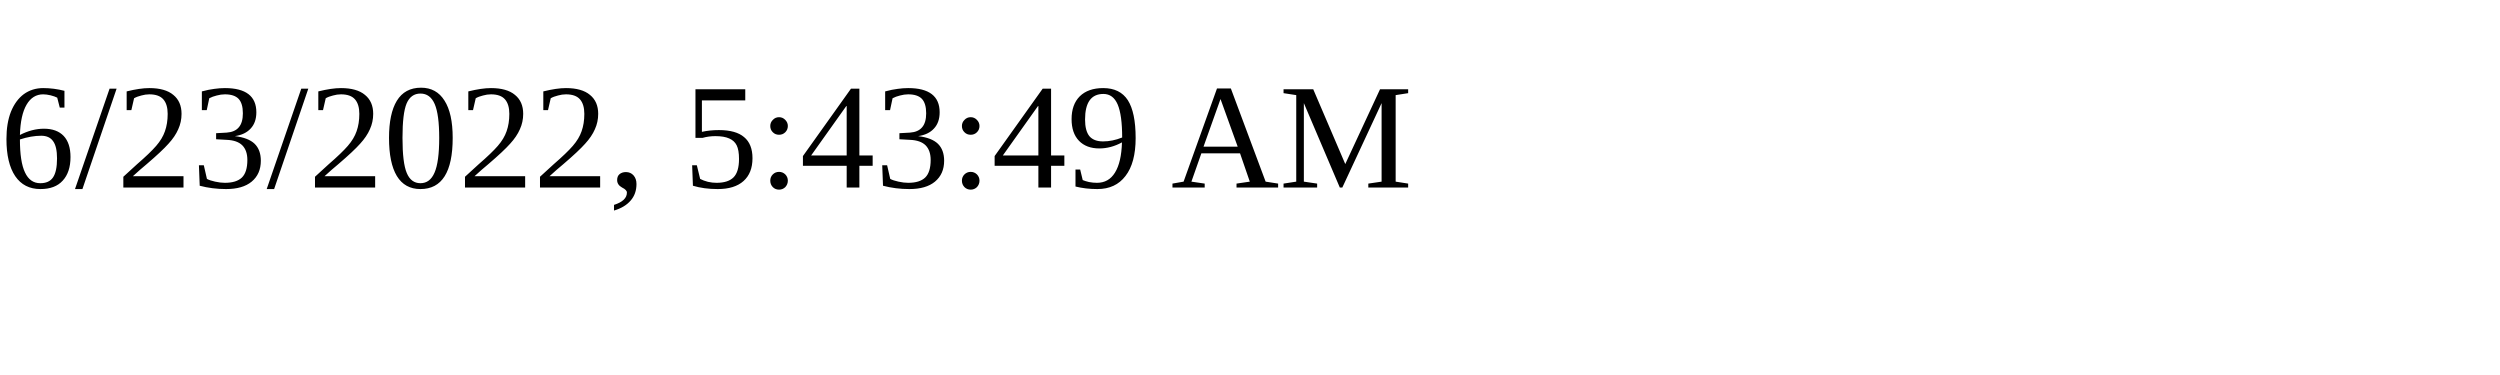
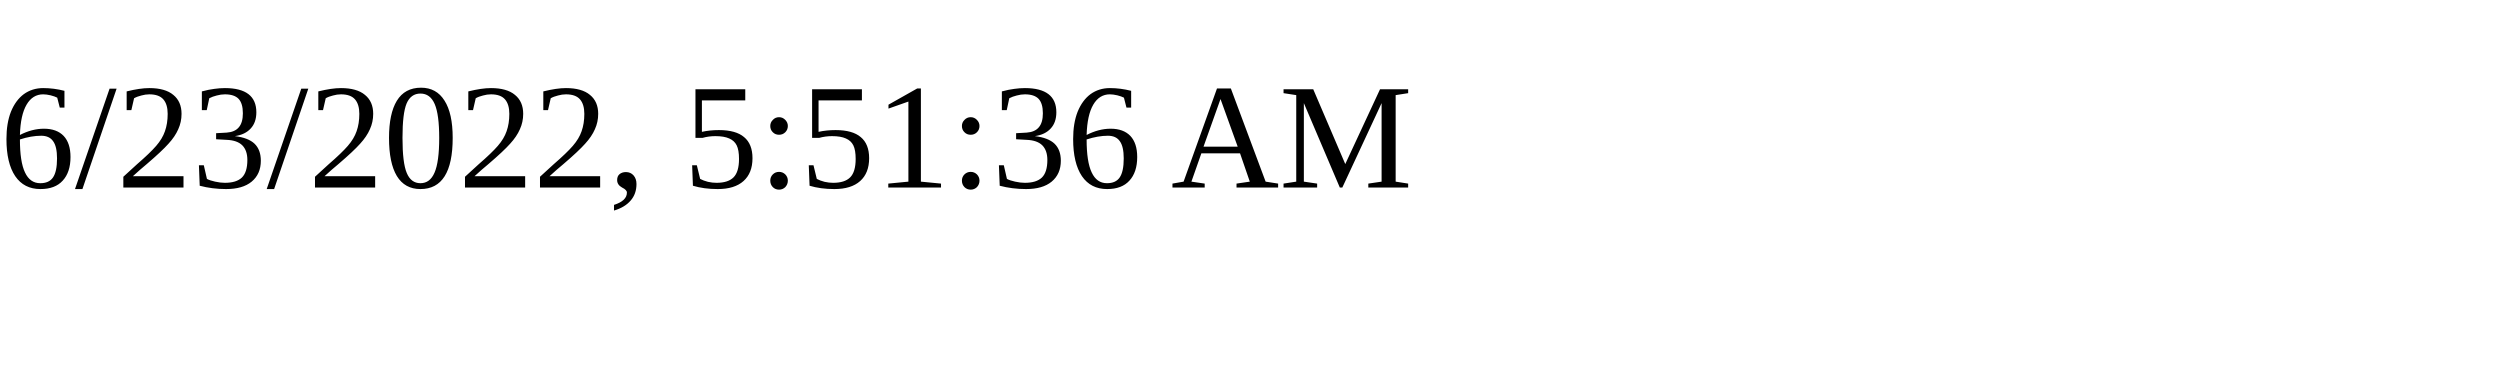
<svg xmlns="http://www.w3.org/2000/svg" height="30" width="200">
-   <text x="0" y="15">6/23/2022, 5:43:49 AM</text>
+   <text x="0" y="15">6/23/2022, 5:51:36 AM</text>
</svg>
